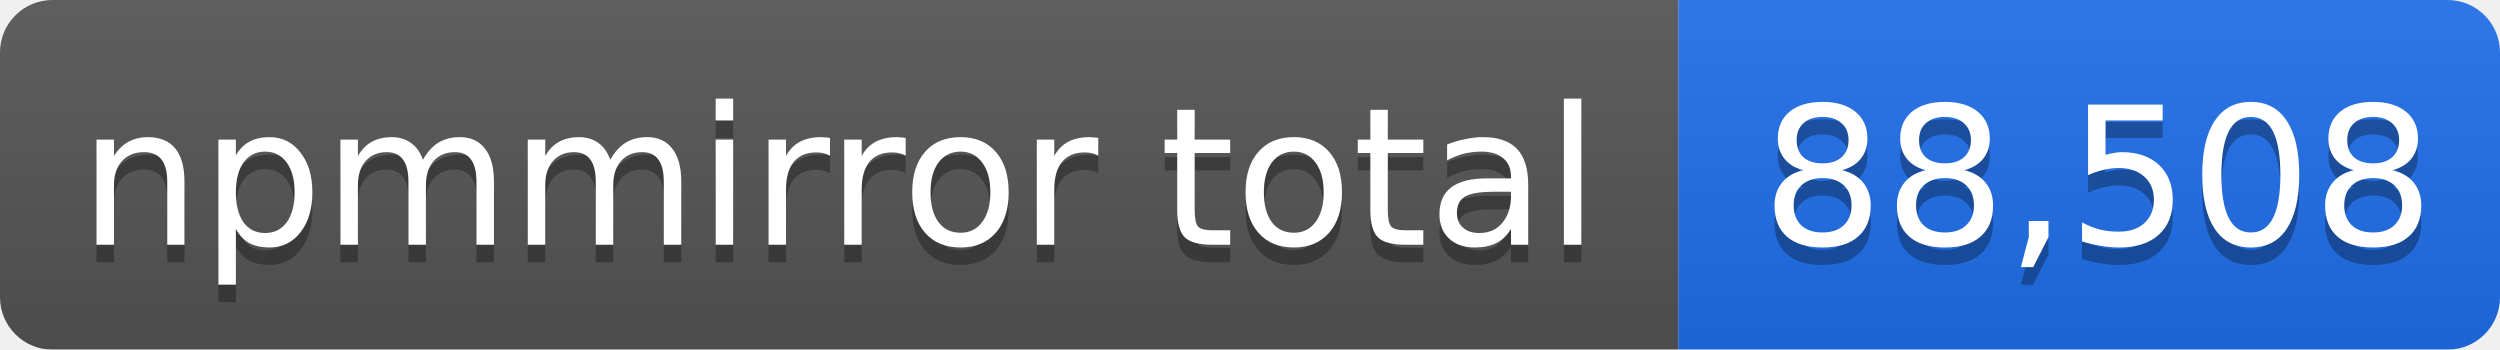
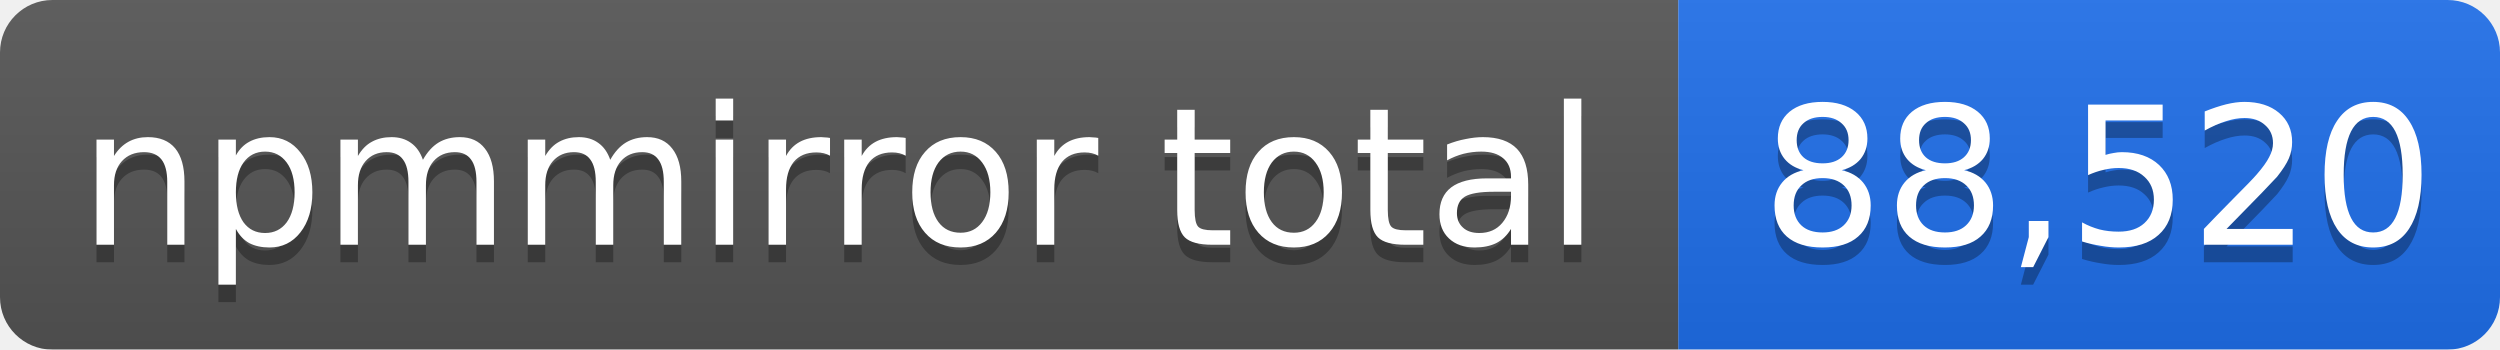
- <svg xmlns="http://www.w3.org/2000/svg" width="143" height="20" role="img" aria-label="npmmirror total: 88,508">
+ <svg xmlns="http://www.w3.org/2000/svg" width="143" height="20" role="img" aria-label="npmmirror total: 88,520">
  <linearGradient id="s" x2="0" y2="100%">
    <stop offset="0" stop-color="#bbb" stop-opacity=".1" />
    <stop offset="1" stop-opacity=".1" />
  </linearGradient>
  <mask id="m">
    <rect width="143" height="20" rx="3" fill="#fff" />
  </mask>
  <g mask="url(#m)">
    <rect width="96" height="20" fill="#555" />
    <rect x="96" width="47" height="20" fill="#1f6feb" />
    <rect width="143" height="20" fill="url(#s)" />
  </g>
  <g fill="#fff" text-anchor="middle" font-family="Verdana,Geneva,DejaVu Sans,sans-serif" font-size="11">
    <text x="48" y="15" fill="#010101" fill-opacity=".3">npmmirror total</text>
    <text x="48" y="14">npmmirror total</text>
-     <text x="120" y="15" fill="#010101" fill-opacity=".3">88,508</text>
-     <text x="120" y="14">88,508</text>
+     <text x="120" y="15" fill="#010101" fill-opacity=".3">88,520</text>
+     <text x="120" y="14">88,520</text>
  </g>
</svg>
